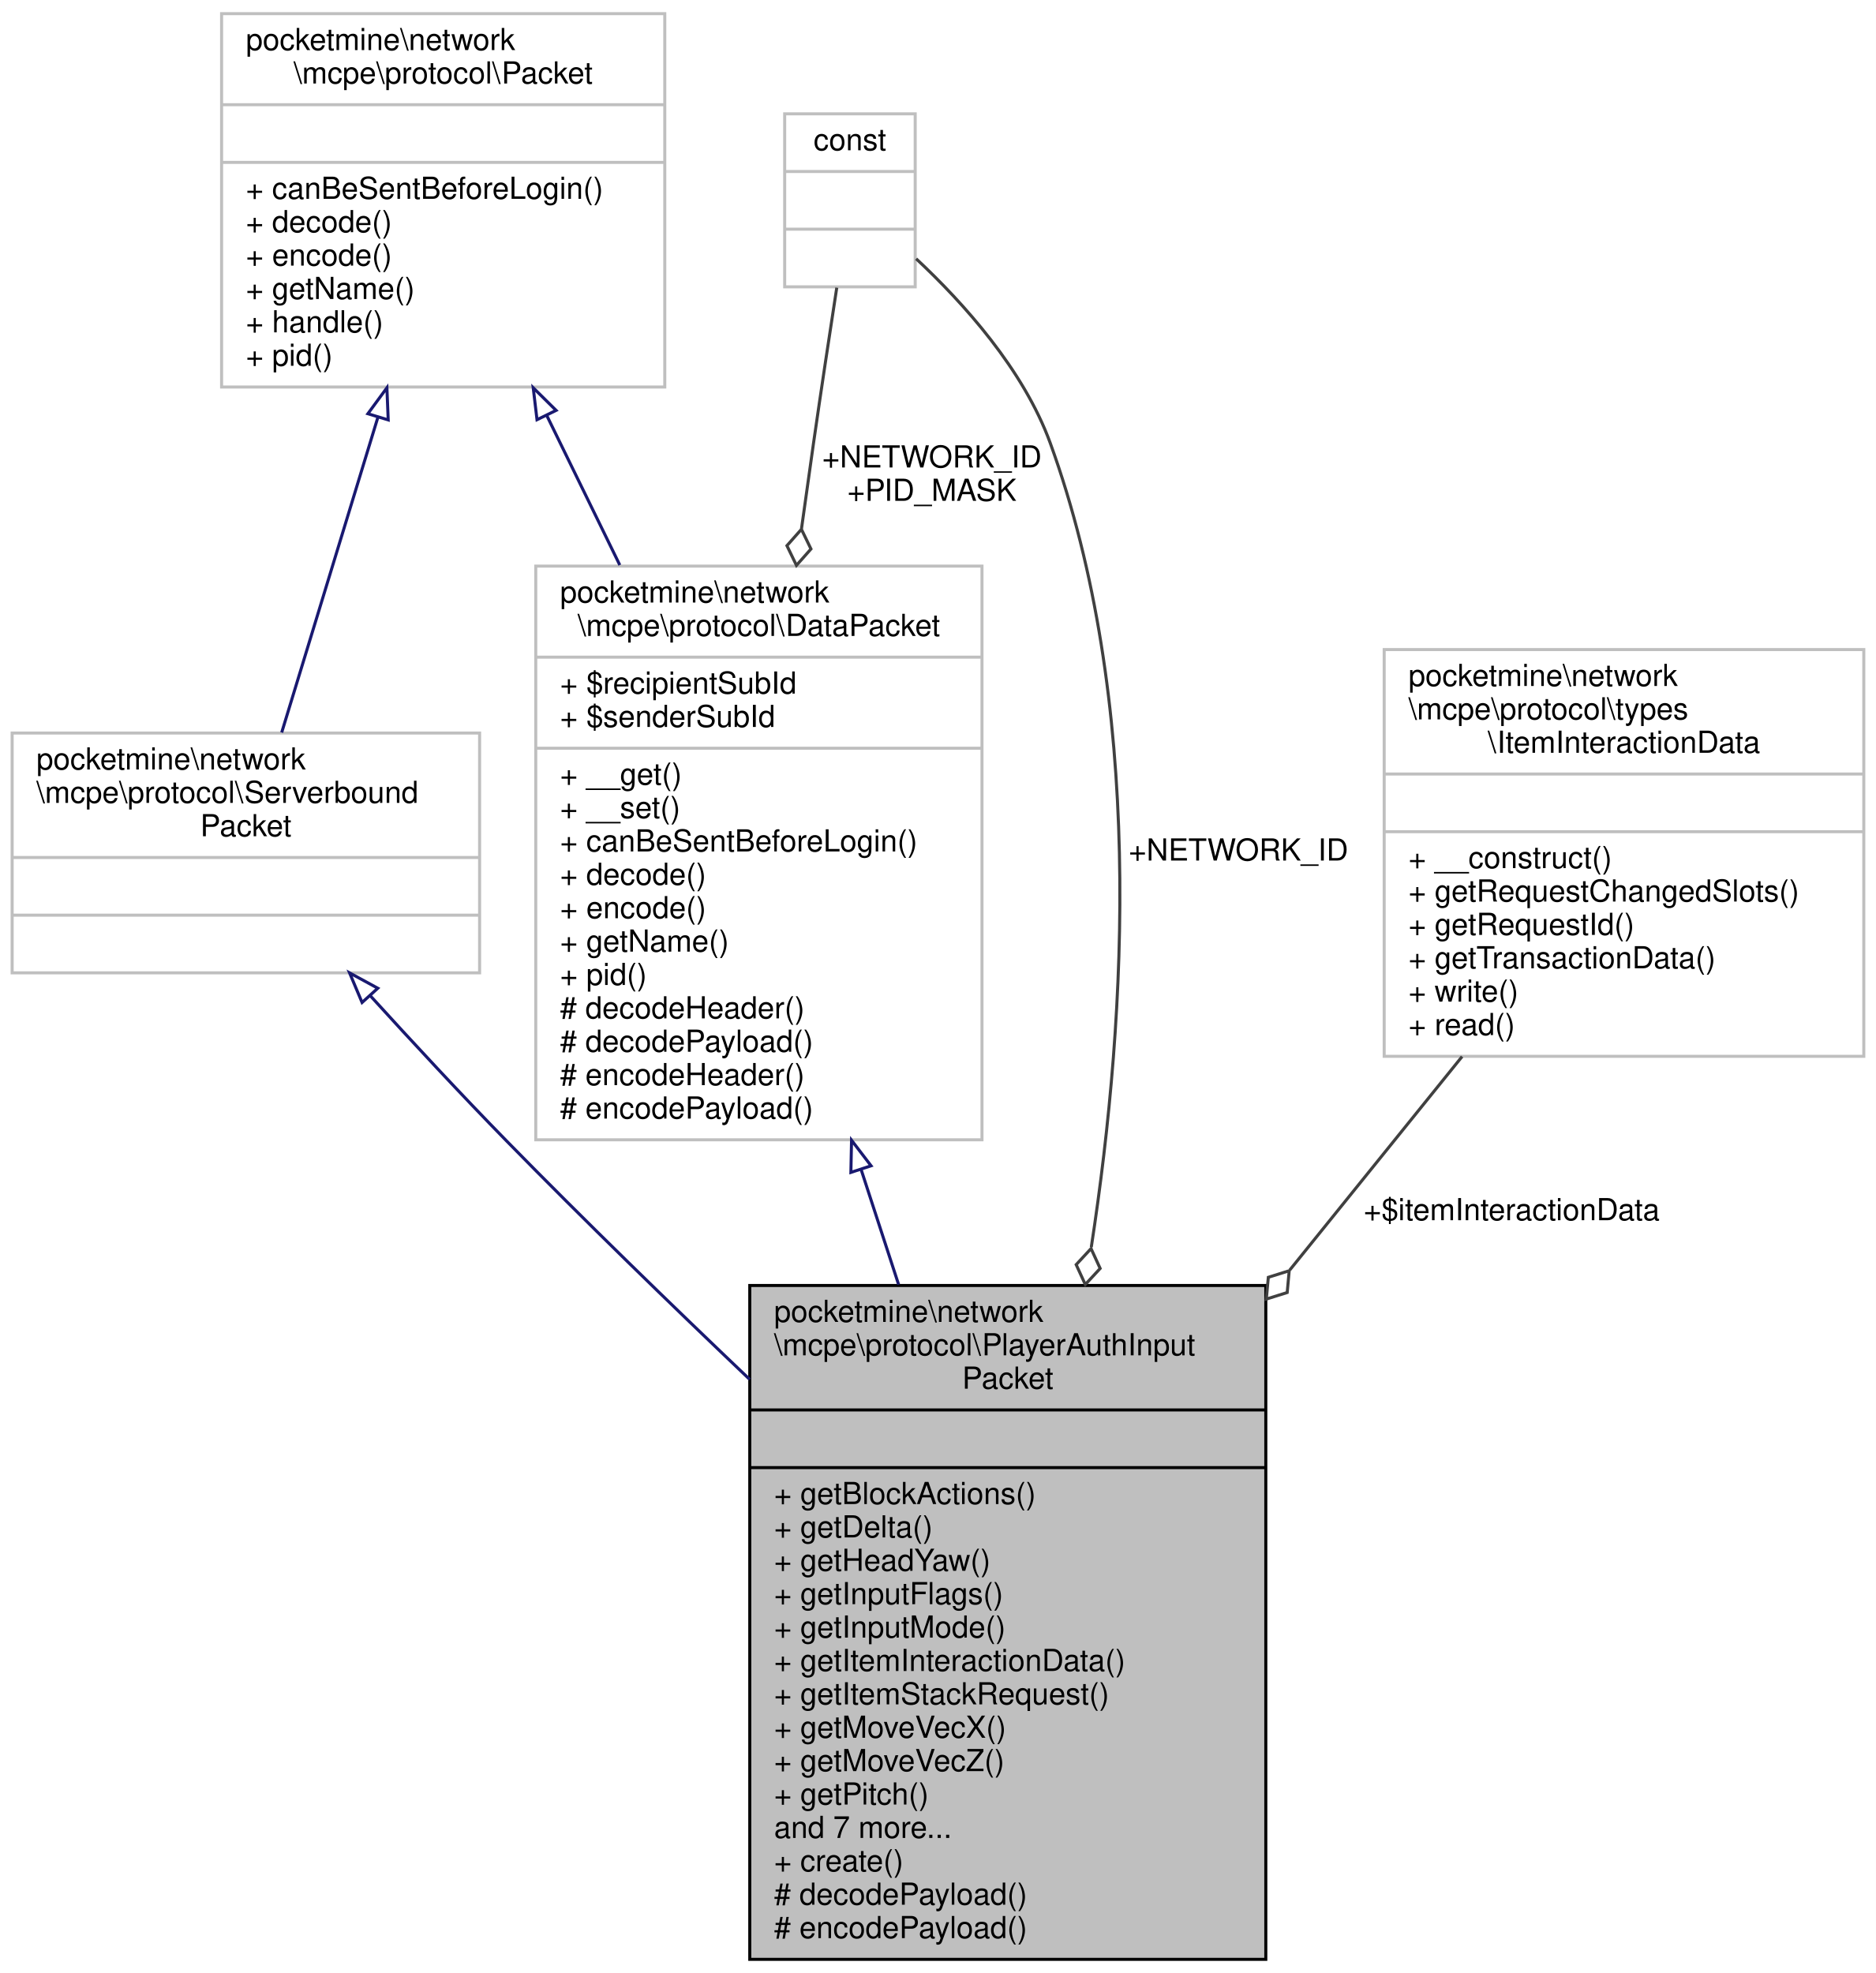
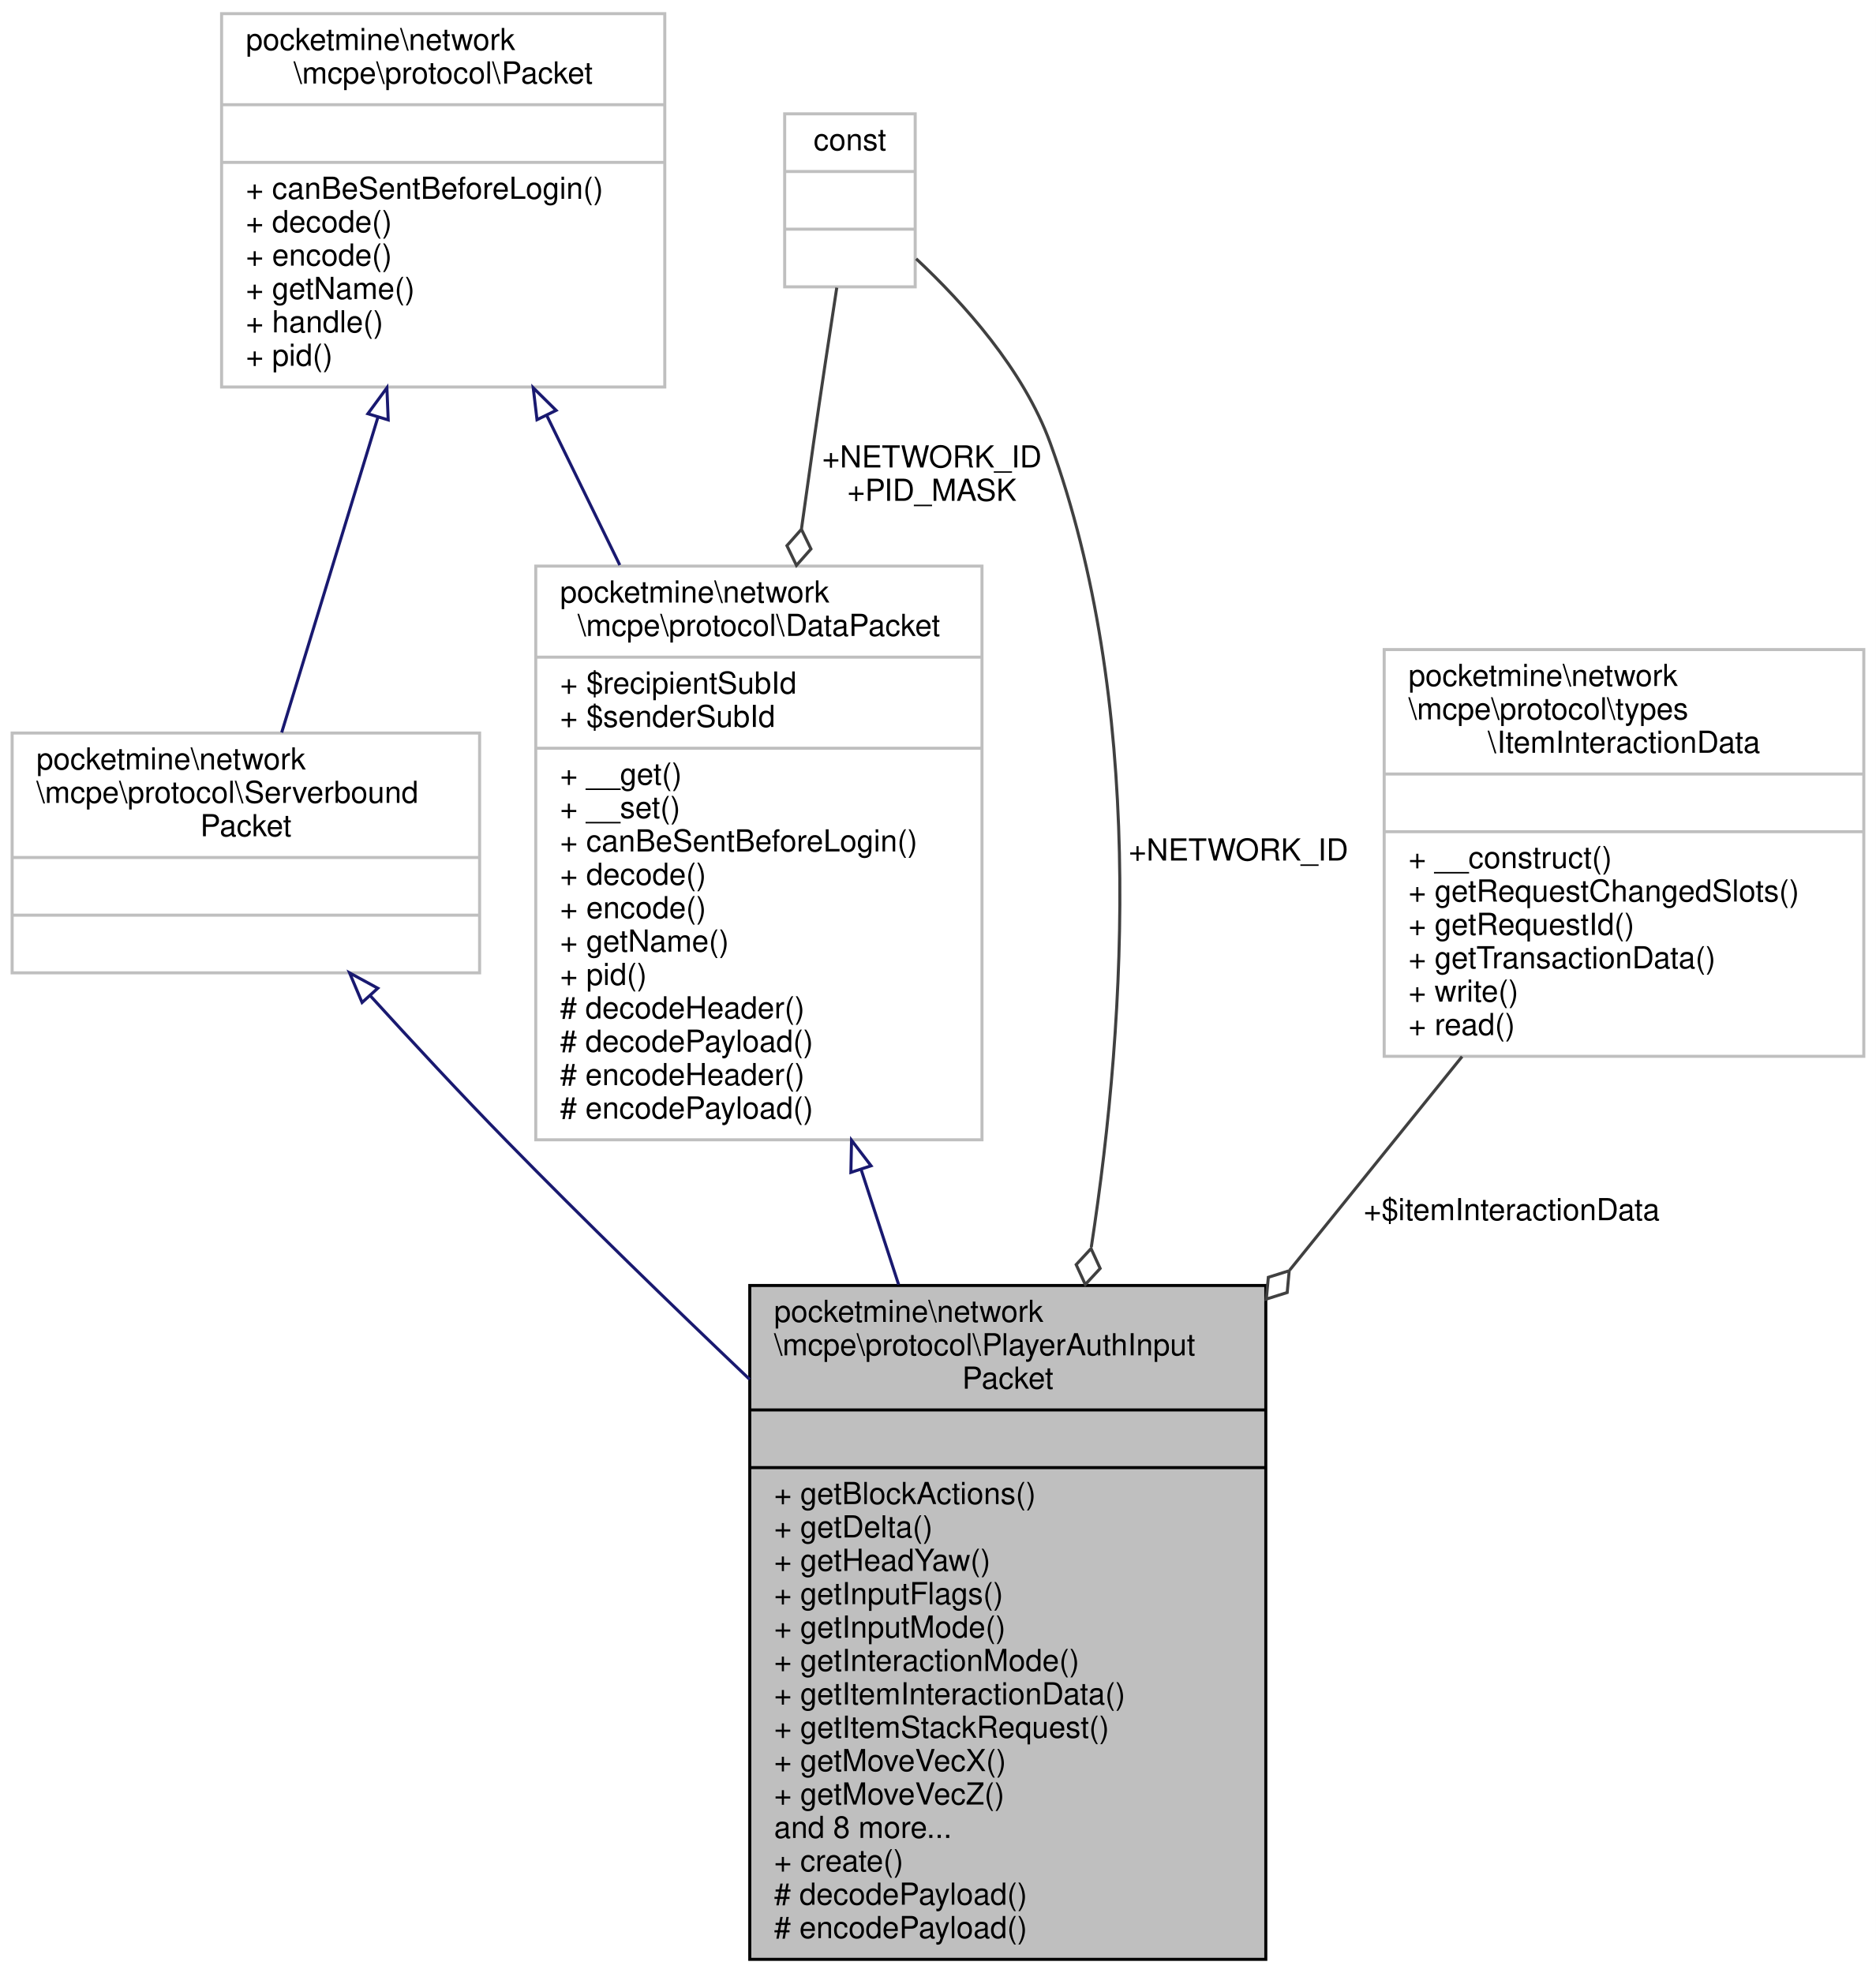
<svg xmlns="http://www.w3.org/2000/svg" xmlns:xlink="http://www.w3.org/1999/xlink" width="618pt" height="650pt" viewBox="0.00 0.00 618.00 650.00">
  <g id="graph0" class="graph" transform="scale(1 1) rotate(0) translate(4 646)">
    <polygon fill="white" stroke="transparent" points="-4,4 -4,-646 614,-646 614,4 -4,4" />
    <g id="node1" class="node">
      <g id="a_node1">
        <a xlink:title=" ">
          <polygon fill="#bfbfbf" stroke="black" points="243,-0.5 243,-222.5 413,-222.5 413,-0.5 243,-0.5" />
          <text text-anchor="start" x="251" y="-210.5" font-family="Helvetica,sans-Serif" font-size="10.00">pocketmine\network</text>
          <text text-anchor="start" x="251" y="-199.5" font-family="Helvetica,sans-Serif" font-size="10.00">\mcpe\protocol\PlayerAuthInput</text>
          <text text-anchor="middle" x="328" y="-188.5" font-family="Helvetica,sans-Serif" font-size="10.00">Packet</text>
          <polyline fill="none" stroke="black" points="243,-181.5 413,-181.5 " />
          <text text-anchor="middle" x="328" y="-169.5" font-family="Helvetica,sans-Serif" font-size="10.00"> </text>
          <polyline fill="none" stroke="black" points="243,-162.5 413,-162.5 " />
          <text text-anchor="start" x="251" y="-150.5" font-family="Helvetica,sans-Serif" font-size="10.00">+ getBlockActions()</text>
          <text text-anchor="start" x="251" y="-139.5" font-family="Helvetica,sans-Serif" font-size="10.00">+ getDelta()</text>
          <text text-anchor="start" x="251" y="-128.5" font-family="Helvetica,sans-Serif" font-size="10.00">+ getHeadYaw()</text>
          <text text-anchor="start" x="251" y="-117.5" font-family="Helvetica,sans-Serif" font-size="10.00">+ getInputFlags()</text>
          <text text-anchor="start" x="251" y="-106.5" font-family="Helvetica,sans-Serif" font-size="10.00">+ getInputMode()</text>
-           <text text-anchor="start" x="251" y="-95.5" font-family="Helvetica,sans-Serif" font-size="10.00">+ getItemInteractionData()</text>
-           <text text-anchor="start" x="251" y="-84.5" font-family="Helvetica,sans-Serif" font-size="10.00">+ getItemStackRequest()</text>
-           <text text-anchor="start" x="251" y="-73.5" font-family="Helvetica,sans-Serif" font-size="10.00">+ getMoveVecX()</text>
-           <text text-anchor="start" x="251" y="-62.5" font-family="Helvetica,sans-Serif" font-size="10.00">+ getMoveVecZ()</text>
-           <text text-anchor="start" x="251" y="-51.5" font-family="Helvetica,sans-Serif" font-size="10.00">+ getPitch()</text>
-           <text text-anchor="start" x="251" y="-40.5" font-family="Helvetica,sans-Serif" font-size="10.00">and 7 more...</text>
+           <text text-anchor="start" x="251" y="-95.5" font-family="Helvetica,sans-Serif" font-size="10.00">+ getInteractionMode()</text>
+           <text text-anchor="start" x="251" y="-84.5" font-family="Helvetica,sans-Serif" font-size="10.00">+ getItemInteractionData()</text>
+           <text text-anchor="start" x="251" y="-73.5" font-family="Helvetica,sans-Serif" font-size="10.00">+ getItemStackRequest()</text>
+           <text text-anchor="start" x="251" y="-62.5" font-family="Helvetica,sans-Serif" font-size="10.00">+ getMoveVecX()</text>
+           <text text-anchor="start" x="251" y="-51.5" font-family="Helvetica,sans-Serif" font-size="10.00">+ getMoveVecZ()</text>
+           <text text-anchor="start" x="251" y="-40.5" font-family="Helvetica,sans-Serif" font-size="10.00">and 8 more...</text>
          <text text-anchor="start" x="251" y="-29.5" font-family="Helvetica,sans-Serif" font-size="10.00">+ create()</text>
          <text text-anchor="start" x="251" y="-18.5" font-family="Helvetica,sans-Serif" font-size="10.00"># decodePayload()</text>
          <text text-anchor="start" x="251" y="-7.5" font-family="Helvetica,sans-Serif" font-size="10.00"># encodePayload()</text>
        </a>
      </g>
    </g>
    <g id="node2" class="node">
      <g id="a_node2">
        <a xlink:href="../../d1/ddb/classpocketmine_1_1network_1_1mcpe_1_1protocol_1_1_data_packet.html" target="_top" xlink:title=" ">
          <polygon fill="white" stroke="#bfbfbf" points="172.5,-270.5 172.5,-459.5 319.5,-459.5 319.5,-270.5 172.5,-270.5" />
          <text text-anchor="start" x="180.5" y="-447.5" font-family="Helvetica,sans-Serif" font-size="10.00">pocketmine\network</text>
          <text text-anchor="middle" x="246" y="-436.5" font-family="Helvetica,sans-Serif" font-size="10.00">\mcpe\protocol\DataPacket</text>
          <polyline fill="none" stroke="#bfbfbf" points="172.5,-429.5 319.5,-429.5 " />
          <text text-anchor="start" x="180.5" y="-417.5" font-family="Helvetica,sans-Serif" font-size="10.00">+ $recipientSubId</text>
          <text text-anchor="start" x="180.5" y="-406.5" font-family="Helvetica,sans-Serif" font-size="10.00">+ $senderSubId</text>
          <polyline fill="none" stroke="#bfbfbf" points="172.5,-399.5 319.5,-399.5 " />
          <text text-anchor="start" x="180.5" y="-387.5" font-family="Helvetica,sans-Serif" font-size="10.00">+ __get()</text>
          <text text-anchor="start" x="180.5" y="-376.5" font-family="Helvetica,sans-Serif" font-size="10.00">+ __set()</text>
          <text text-anchor="start" x="180.5" y="-365.5" font-family="Helvetica,sans-Serif" font-size="10.00">+ canBeSentBeforeLogin()</text>
          <text text-anchor="start" x="180.5" y="-354.5" font-family="Helvetica,sans-Serif" font-size="10.00">+ decode()</text>
          <text text-anchor="start" x="180.5" y="-343.5" font-family="Helvetica,sans-Serif" font-size="10.00">+ encode()</text>
          <text text-anchor="start" x="180.5" y="-332.5" font-family="Helvetica,sans-Serif" font-size="10.00">+ getName()</text>
          <text text-anchor="start" x="180.5" y="-321.5" font-family="Helvetica,sans-Serif" font-size="10.00">+ pid()</text>
          <text text-anchor="start" x="180.5" y="-310.5" font-family="Helvetica,sans-Serif" font-size="10.00"># decodeHeader()</text>
          <text text-anchor="start" x="180.5" y="-299.5" font-family="Helvetica,sans-Serif" font-size="10.00"># decodePayload()</text>
          <text text-anchor="start" x="180.5" y="-288.5" font-family="Helvetica,sans-Serif" font-size="10.00"># encodeHeader()</text>
          <text text-anchor="start" x="180.5" y="-277.5" font-family="Helvetica,sans-Serif" font-size="10.00"># encodePayload()</text>
        </a>
      </g>
    </g>
    <g id="edge1" class="edge">
      <path fill="none" stroke="midnightblue" d="M279.64,-260.83C283.73,-248.28 287.92,-235.43 292.04,-222.78" />
      <polygon fill="none" stroke="midnightblue" points="276.31,-259.76 276.53,-270.35 282.96,-261.93 276.31,-259.76" />
    </g>
    <g id="node3" class="node">
      <g id="a_node3">
        <a xlink:href="../../d4/d5d/interfacepocketmine_1_1network_1_1mcpe_1_1protocol_1_1_packet.html" target="_top" xlink:title=" ">
          <polygon fill="white" stroke="#bfbfbf" points="69,-518.5 69,-641.5 215,-641.5 215,-518.5 69,-518.5" />
          <text text-anchor="start" x="77" y="-629.5" font-family="Helvetica,sans-Serif" font-size="10.00">pocketmine\network</text>
          <text text-anchor="middle" x="142" y="-618.5" font-family="Helvetica,sans-Serif" font-size="10.00">\mcpe\protocol\Packet</text>
          <polyline fill="none" stroke="#bfbfbf" points="69,-611.5 215,-611.5 " />
          <text text-anchor="middle" x="142" y="-599.5" font-family="Helvetica,sans-Serif" font-size="10.00"> </text>
          <polyline fill="none" stroke="#bfbfbf" points="69,-592.5 215,-592.5 " />
          <text text-anchor="start" x="77" y="-580.5" font-family="Helvetica,sans-Serif" font-size="10.00">+ canBeSentBeforeLogin()</text>
          <text text-anchor="start" x="77" y="-569.5" font-family="Helvetica,sans-Serif" font-size="10.00">+ decode()</text>
          <text text-anchor="start" x="77" y="-558.5" font-family="Helvetica,sans-Serif" font-size="10.00">+ encode()</text>
          <text text-anchor="start" x="77" y="-547.5" font-family="Helvetica,sans-Serif" font-size="10.00">+ getName()</text>
          <text text-anchor="start" x="77" y="-536.5" font-family="Helvetica,sans-Serif" font-size="10.00">+ handle()</text>
          <text text-anchor="start" x="77" y="-525.5" font-family="Helvetica,sans-Serif" font-size="10.00">+ pid()</text>
        </a>
      </g>
    </g>
    <g id="edge2" class="edge">
      <path fill="none" stroke="midnightblue" d="M176.12,-509.13C183.81,-493.37 192.1,-476.4 200.18,-459.84" />
      <polygon fill="none" stroke="midnightblue" points="172.91,-507.73 171.66,-518.25 179.2,-510.8 172.91,-507.73" />
    </g>
    <g id="node5" class="node">
      <g id="a_node5">
        <a xlink:href="../../dd/de6/interfacepocketmine_1_1network_1_1mcpe_1_1protocol_1_1_serverbound_packet.html" target="_top" xlink:title=" ">
          <polygon fill="white" stroke="#bfbfbf" points="0,-325.5 0,-404.5 154,-404.5 154,-325.5 0,-325.5" />
          <text text-anchor="start" x="8" y="-392.5" font-family="Helvetica,sans-Serif" font-size="10.00">pocketmine\network</text>
          <text text-anchor="start" x="8" y="-381.5" font-family="Helvetica,sans-Serif" font-size="10.00">\mcpe\protocol\Serverbound</text>
          <text text-anchor="middle" x="77" y="-370.5" font-family="Helvetica,sans-Serif" font-size="10.00">Packet</text>
          <polyline fill="none" stroke="#bfbfbf" points="0,-363.5 154,-363.5 " />
          <text text-anchor="middle" x="77" y="-351.5" font-family="Helvetica,sans-Serif" font-size="10.00"> </text>
          <polyline fill="none" stroke="#bfbfbf" points="0,-344.5 154,-344.5 " />
          <text text-anchor="middle" x="77" y="-332.5" font-family="Helvetica,sans-Serif" font-size="10.00"> </text>
        </a>
      </g>
    </g>
    <g id="edge5" class="edge">
      <path fill="none" stroke="midnightblue" d="M120.53,-508.65C109.97,-474.03 97.64,-433.62 88.8,-404.67" />
      <polygon fill="none" stroke="midnightblue" points="117.19,-509.7 123.46,-518.25 123.89,-507.66 117.19,-509.7" />
    </g>
    <g id="node4" class="node">
      <g id="a_node4">
        <a xlink:title=" ">
          <polygon fill="white" stroke="#bfbfbf" points="254.5,-551.5 254.5,-608.5 297.5,-608.5 297.5,-551.5 254.5,-551.5" />
          <text text-anchor="middle" x="276" y="-596.5" font-family="Helvetica,sans-Serif" font-size="10.00">const</text>
          <polyline fill="none" stroke="#bfbfbf" points="254.5,-589.5 297.5,-589.5 " />
          <text text-anchor="middle" x="276" y="-577.5" font-family="Helvetica,sans-Serif" font-size="10.00"> </text>
          <polyline fill="none" stroke="#bfbfbf" points="254.5,-570.5 297.5,-570.5 " />
          <text text-anchor="middle" x="276" y="-558.5" font-family="Helvetica,sans-Serif" font-size="10.00"> </text>
        </a>
      </g>
    </g>
    <g id="edge6" class="edge">
      <path fill="none" stroke="#404040" d="M297.81,-560.76C313.44,-546.16 333.22,-524.19 342,-500 372.72,-415.3 367.5,-313.25 355.51,-235.14" />
      <polygon fill="none" stroke="#404040" points="355.43,-234.66 350.53,-229.37 353.53,-222.82 358.43,-228.11 355.43,-234.66" />
      <text text-anchor="middle" x="404" y="-362.5" font-family="Helvetica,sans-Serif" font-size="10.00"> +NETWORK_ID</text>
    </g>
    <g id="edge3" class="edge">
      <path fill="none" stroke="#404040" d="M271.66,-551.23C269.33,-536.1 266.44,-517.03 264,-500 262.69,-490.85 261.36,-481.35 260.04,-471.81" />
      <polygon fill="none" stroke="#404040" points="260.02,-471.63 255.24,-466.23 258.38,-459.74 263.16,-465.14 260.02,-471.63" />
      <text text-anchor="middle" x="303" y="-492" font-family="Helvetica,sans-Serif" font-size="10.00"> +NETWORK_ID</text>
      <text text-anchor="middle" x="303" y="-481" font-family="Helvetica,sans-Serif" font-size="10.00">+PID_MASK</text>
    </g>
    <g id="edge4" class="edge">
      <path fill="none" stroke="midnightblue" d="M117.9,-318.05C131.97,-302.58 147.97,-285.35 163,-270 188.49,-243.97 216.97,-216.3 242.99,-191.54" />
      <polygon fill="none" stroke="midnightblue" points="115.28,-315.73 111.16,-325.49 120.46,-320.43 115.28,-315.73" />
    </g>
    <g id="node6" class="node">
      <g id="a_node6">
        <a xlink:href="../../dc/dd2/classpocketmine_1_1network_1_1mcpe_1_1protocol_1_1types_1_1_item_interaction_data.html" target="_top" xlink:title=" ">
          <polygon fill="white" stroke="#bfbfbf" points="452,-298 452,-432 610,-432 610,-298 452,-298" />
          <text text-anchor="start" x="460" y="-420" font-family="Helvetica,sans-Serif" font-size="10.00">pocketmine\network</text>
          <text text-anchor="start" x="460" y="-409" font-family="Helvetica,sans-Serif" font-size="10.00">\mcpe\protocol\types</text>
          <text text-anchor="middle" x="531" y="-398" font-family="Helvetica,sans-Serif" font-size="10.00">\ItemInteractionData</text>
          <polyline fill="none" stroke="#bfbfbf" points="452,-391 610,-391 " />
          <text text-anchor="middle" x="531" y="-379" font-family="Helvetica,sans-Serif" font-size="10.00"> </text>
          <polyline fill="none" stroke="#bfbfbf" points="452,-372 610,-372 " />
          <text text-anchor="start" x="460" y="-360" font-family="Helvetica,sans-Serif" font-size="10.00">+ __construct()</text>
          <text text-anchor="start" x="460" y="-349" font-family="Helvetica,sans-Serif" font-size="10.00">+ getRequestChangedSlots()</text>
          <text text-anchor="start" x="460" y="-338" font-family="Helvetica,sans-Serif" font-size="10.00">+ getRequestId()</text>
          <text text-anchor="start" x="460" y="-327" font-family="Helvetica,sans-Serif" font-size="10.00">+ getTransactionData()</text>
          <text text-anchor="start" x="460" y="-316" font-family="Helvetica,sans-Serif" font-size="10.00">+ write()</text>
          <text text-anchor="start" x="460" y="-305" font-family="Helvetica,sans-Serif" font-size="10.00">+ read()</text>
        </a>
      </g>
    </g>
    <g id="edge7" class="edge">
      <path fill="none" stroke="#404040" d="M477.66,-297.92C460.24,-276.34 440.35,-251.7 420.89,-227.59" />
      <polygon fill="none" stroke="#404040" points="420.71,-227.36 413.83,-225.2 413.17,-218.02 420.05,-220.18 420.71,-227.36" />
      <text text-anchor="middle" x="494" y="-244" font-family="Helvetica,sans-Serif" font-size="10.00"> +$itemInteractionData</text>
    </g>
  </g>
</svg>
